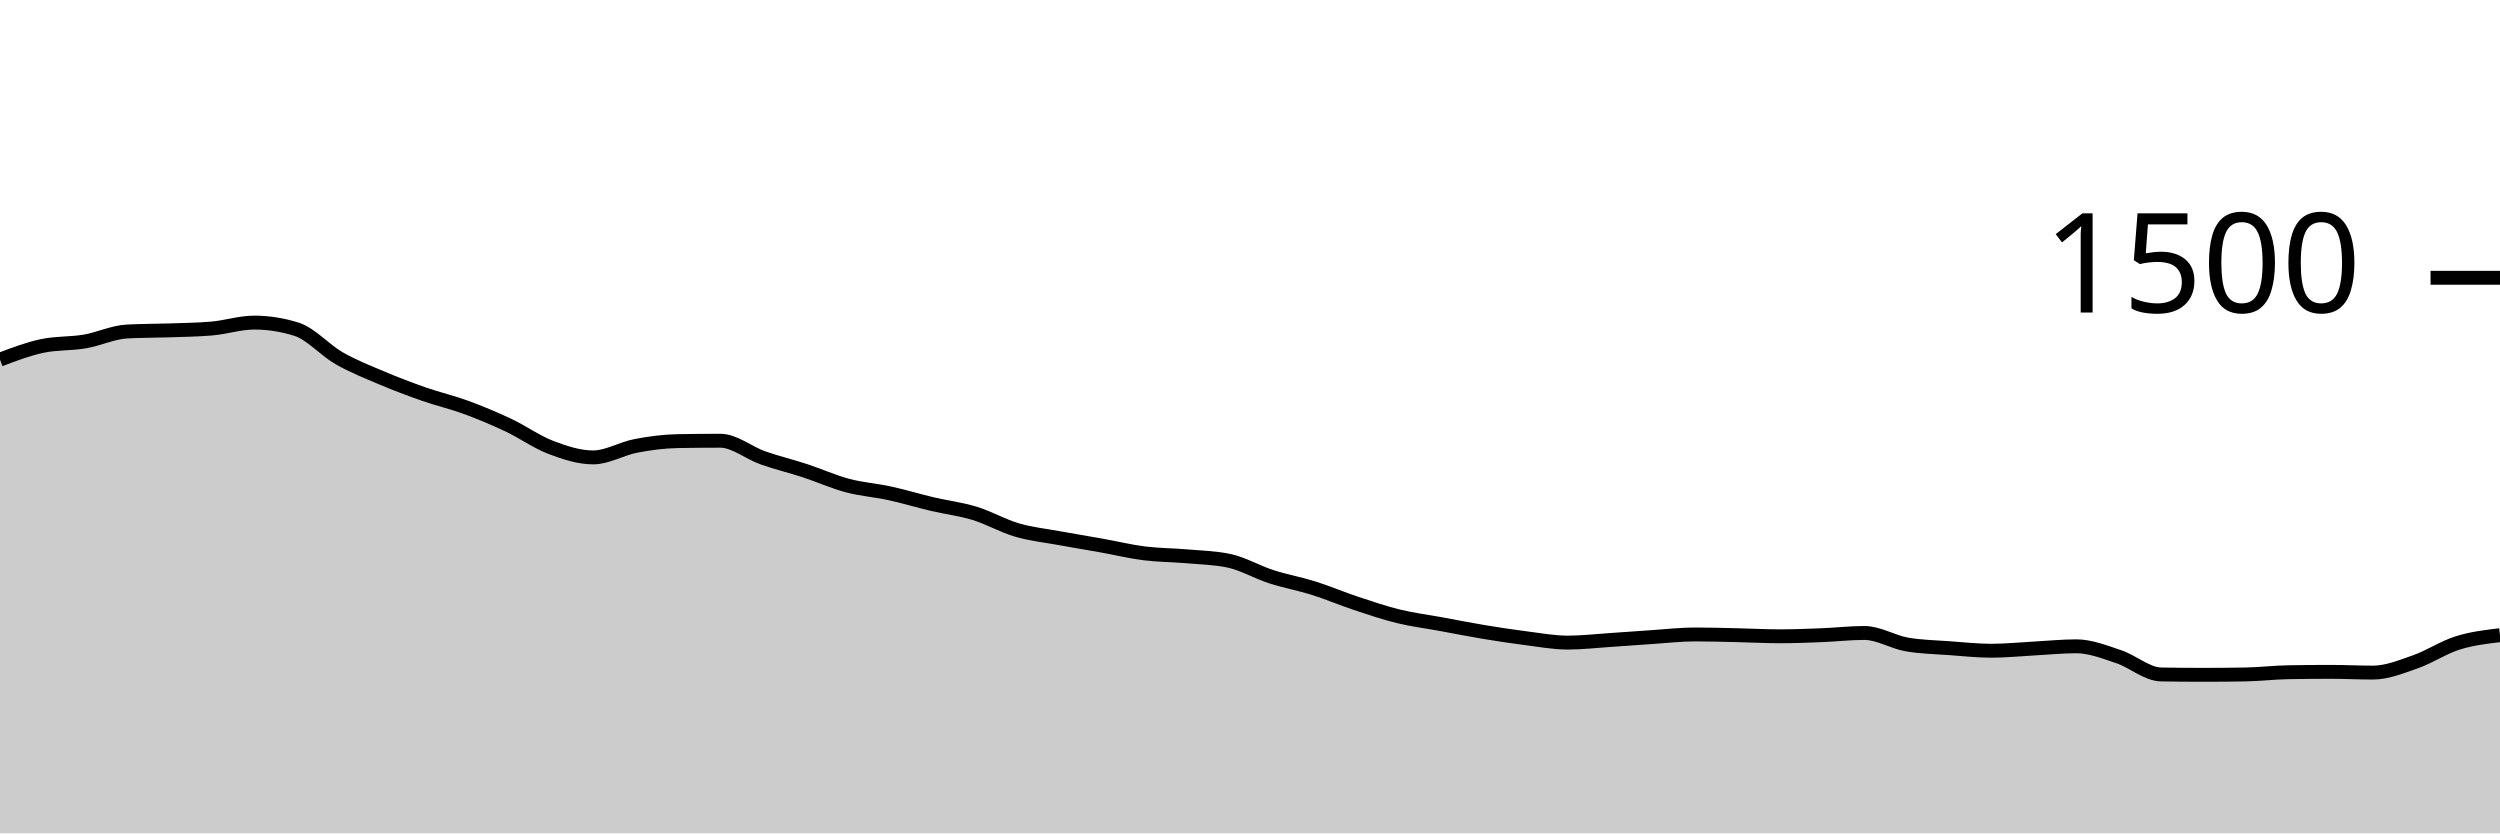
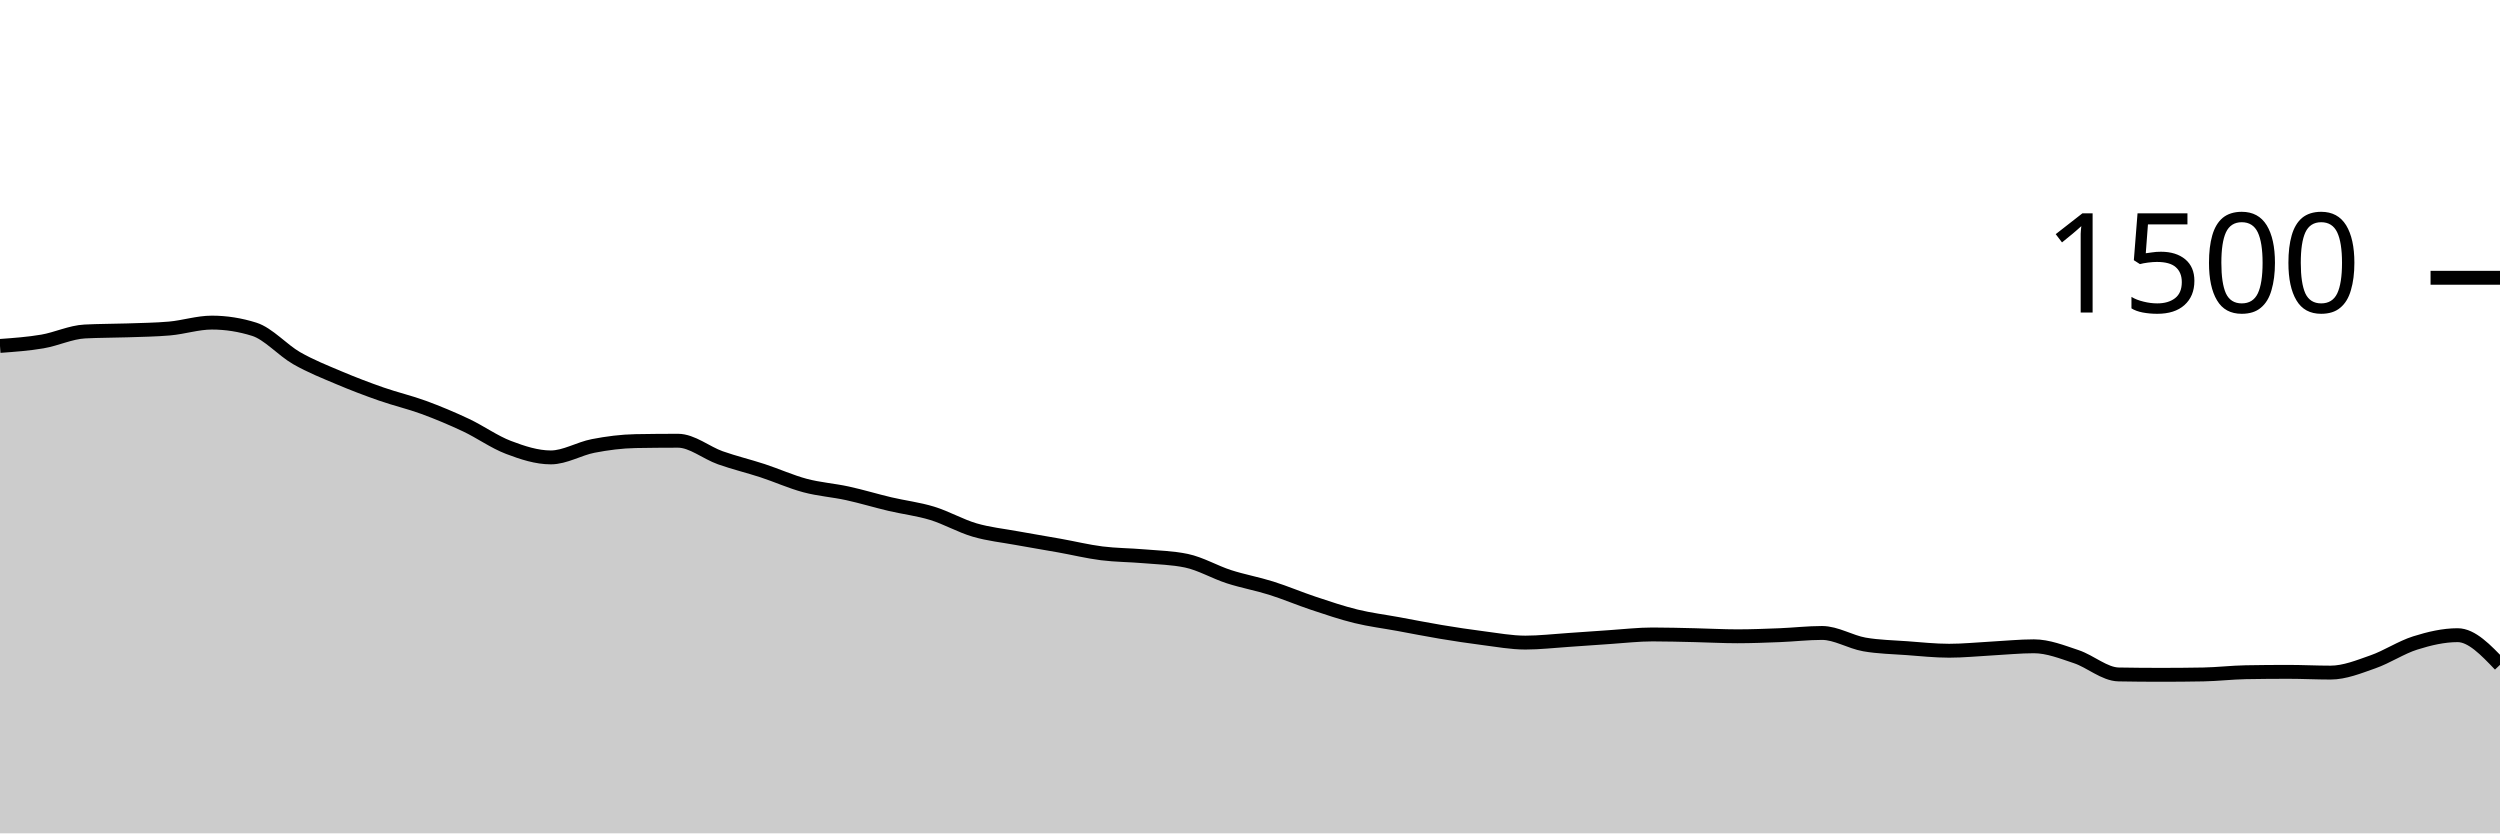
<svg xmlns="http://www.w3.org/2000/svg" viewBox="0 0 180 60">
  <g transform="translate(0,20)">
-     <path class="area" fill="rgba(0, 0, 0, 0.2)" d="M0,5.893C1.017,5.507,2.034,5.12,3.051,4.907C4.068,4.693,5.085,4.76,6.102,4.587C7.119,4.413,8.136,3.92,9.153,3.867C10.169,3.813,11.186,3.822,12.203,3.787C13.22,3.751,14.237,3.742,15.254,3.653C16.271,3.564,17.288,3.227,18.305,3.227C19.322,3.227,20.339,3.387,21.356,3.707C22.373,4.027,23.39,5.204,24.407,5.787C25.424,6.369,26.441,6.769,27.458,7.2C28.475,7.631,29.492,8.018,30.508,8.373C31.525,8.729,32.542,8.96,33.559,9.333C34.576,9.707,35.593,10.133,36.61,10.613C37.627,11.093,38.644,11.827,39.661,12.213C40.678,12.6,41.695,12.933,42.712,12.933C43.729,12.933,44.746,12.302,45.763,12.107C46.78,11.911,47.797,11.778,48.814,11.76C49.831,11.742,50.847,11.733,51.864,11.733C52.881,11.733,53.898,12.6,54.915,12.96C55.932,13.32,56.949,13.56,57.966,13.893C58.983,14.227,60,14.689,61.017,14.96C62.034,15.231,63.051,15.298,64.068,15.52C65.085,15.742,66.102,16.053,67.119,16.293C68.136,16.533,69.153,16.649,70.169,16.96C71.186,17.271,72.203,17.862,73.22,18.16C74.237,18.458,75.254,18.56,76.271,18.747C77.288,18.933,78.305,19.098,79.322,19.28C80.339,19.462,81.356,19.711,82.373,19.84C83.39,19.969,84.407,19.964,85.424,20.053C86.441,20.142,87.458,20.16,88.475,20.373C89.492,20.587,90.508,21.191,91.525,21.52C92.542,21.849,93.559,22.027,94.576,22.347C95.593,22.667,96.61,23.102,97.627,23.44C98.644,23.778,99.661,24.124,100.678,24.373C101.695,24.622,102.712,24.747,103.729,24.933C104.746,25.12,105.763,25.324,106.78,25.493C107.797,25.662,108.814,25.818,109.831,25.947C110.847,26.076,111.864,26.267,112.881,26.267C113.898,26.267,114.915,26.147,115.932,26.08C116.949,26.013,117.966,25.933,118.983,25.867C120,25.8,121.017,25.68,122.034,25.68C123.051,25.68,124.068,25.711,125.085,25.733C126.102,25.756,127.119,25.813,128.136,25.813C129.153,25.813,130.169,25.773,131.186,25.733C132.203,25.693,133.22,25.573,134.237,25.573C135.254,25.573,136.271,26.222,137.288,26.4C138.305,26.578,139.322,26.591,140.339,26.667C141.356,26.742,142.373,26.853,143.39,26.853C144.407,26.853,145.424,26.747,146.441,26.693C147.458,26.64,148.475,26.533,149.492,26.533C150.508,26.533,151.525,26.942,152.542,27.28C153.559,27.618,154.576,28.542,155.593,28.56C156.61,28.578,157.627,28.587,158.644,28.587C159.661,28.587,160.678,28.578,161.695,28.56C162.712,28.542,163.729,28.418,164.746,28.4C165.763,28.382,166.78,28.373,167.797,28.373C168.814,28.373,169.831,28.427,170.847,28.427C171.864,28.427,172.881,28.009,173.898,27.653C174.915,27.298,175.932,26.613,176.949,26.293C177.966,25.973,178.983,25.853,180,25.733L180,40C178.983,40,177.966,40,176.949,40C175.932,40,174.915,40,173.898,40C172.881,40,171.864,40,170.847,40C169.831,40,168.814,40,167.797,40C166.78,40,165.763,40,164.746,40C163.729,40,162.712,40,161.695,40C160.678,40,159.661,40,158.644,40C157.627,40,156.61,40,155.593,40C154.576,40,153.559,40,152.542,40C151.525,40,150.508,40,149.492,40C148.475,40,147.458,40,146.441,40C145.424,40,144.407,40,143.39,40C142.373,40,141.356,40,140.339,40C139.322,40,138.305,40,137.288,40C136.271,40,135.254,40,134.237,40C133.22,40,132.203,40,131.186,40C130.169,40,129.153,40,128.136,40C127.119,40,126.102,40,125.085,40C124.068,40,123.051,40,122.034,40C121.017,40,120,40,118.983,40C117.966,40,116.949,40,115.932,40C114.915,40,113.898,40,112.881,40C111.864,40,110.847,40,109.831,40C108.814,40,107.797,40,106.78,40C105.763,40,104.746,40,103.729,40C102.712,40,101.695,40,100.678,40C99.661,40,98.644,40,97.627,40C96.61,40,95.593,40,94.576,40C93.559,40,92.542,40,91.525,40C90.508,40,89.492,40,88.475,40C87.458,40,86.441,40,85.424,40C84.407,40,83.39,40,82.373,40C81.356,40,80.339,40,79.322,40C78.305,40,77.288,40,76.271,40C75.254,40,74.237,40,73.22,40C72.203,40,71.186,40,70.169,40C69.153,40,68.136,40,67.119,40C66.102,40,65.085,40,64.068,40C63.051,40,62.034,40,61.017,40C60,40,58.983,40,57.966,40C56.949,40,55.932,40,54.915,40C53.898,40,52.881,40,51.864,40C50.847,40,49.831,40,48.814,40C47.797,40,46.78,40,45.763,40C44.746,40,43.729,40,42.712,40C41.695,40,40.678,40,39.661,40C38.644,40,37.627,40,36.61,40C35.593,40,34.576,40,33.559,40C32.542,40,31.525,40,30.508,40C29.492,40,28.475,40,27.458,40C26.441,40,25.424,40,24.407,40C23.39,40,22.373,40,21.356,40C20.339,40,19.322,40,18.305,40C17.288,40,16.271,40,15.254,40C14.237,40,13.22,40,12.203,40C11.186,40,10.169,40,9.153,40C8.136,40,7.119,40,6.102,40C5.085,40,4.068,40,3.051,40C2.034,40,1.017,40,0,40Z" />
-     <path class="line" stroke="black" fill="none" d="M0,5.893C1.017,5.507,2.034,5.12,3.051,4.907C4.068,4.693,5.085,4.76,6.102,4.587C7.119,4.413,8.136,3.92,9.153,3.867C10.169,3.813,11.186,3.822,12.203,3.787C13.22,3.751,14.237,3.742,15.254,3.653C16.271,3.564,17.288,3.227,18.305,3.227C19.322,3.227,20.339,3.387,21.356,3.707C22.373,4.027,23.39,5.204,24.407,5.787C25.424,6.369,26.441,6.769,27.458,7.2C28.475,7.631,29.492,8.018,30.508,8.373C31.525,8.729,32.542,8.96,33.559,9.333C34.576,9.707,35.593,10.133,36.61,10.613C37.627,11.093,38.644,11.827,39.661,12.213C40.678,12.6,41.695,12.933,42.712,12.933C43.729,12.933,44.746,12.302,45.763,12.107C46.78,11.911,47.797,11.778,48.814,11.76C49.831,11.742,50.847,11.733,51.864,11.733C52.881,11.733,53.898,12.6,54.915,12.96C55.932,13.32,56.949,13.56,57.966,13.893C58.983,14.227,60,14.689,61.017,14.96C62.034,15.231,63.051,15.298,64.068,15.52C65.085,15.742,66.102,16.053,67.119,16.293C68.136,16.533,69.153,16.649,70.169,16.96C71.186,17.271,72.203,17.862,73.22,18.16C74.237,18.458,75.254,18.56,76.271,18.747C77.288,18.933,78.305,19.098,79.322,19.28C80.339,19.462,81.356,19.711,82.373,19.84C83.39,19.969,84.407,19.964,85.424,20.053C86.441,20.142,87.458,20.16,88.475,20.373C89.492,20.587,90.508,21.191,91.525,21.52C92.542,21.849,93.559,22.027,94.576,22.347C95.593,22.667,96.61,23.102,97.627,23.44C98.644,23.778,99.661,24.124,100.678,24.373C101.695,24.622,102.712,24.747,103.729,24.933C104.746,25.12,105.763,25.324,106.78,25.493C107.797,25.662,108.814,25.818,109.831,25.947C110.847,26.076,111.864,26.267,112.881,26.267C113.898,26.267,114.915,26.147,115.932,26.08C116.949,26.013,117.966,25.933,118.983,25.867C120,25.8,121.017,25.68,122.034,25.68C123.051,25.68,124.068,25.711,125.085,25.733C126.102,25.756,127.119,25.813,128.136,25.813C129.153,25.813,130.169,25.773,131.186,25.733C132.203,25.693,133.22,25.573,134.237,25.573C135.254,25.573,136.271,26.222,137.288,26.4C138.305,26.578,139.322,26.591,140.339,26.667C141.356,26.742,142.373,26.853,143.39,26.853C144.407,26.853,145.424,26.747,146.441,26.693C147.458,26.64,148.475,26.533,149.492,26.533C150.508,26.533,151.525,26.942,152.542,27.28C153.559,27.618,154.576,28.542,155.593,28.56C156.61,28.578,157.627,28.587,158.644,28.587C159.661,28.587,160.678,28.578,161.695,28.56C162.712,28.542,163.729,28.418,164.746,28.4C165.763,28.382,166.78,28.373,167.797,28.373C168.814,28.373,169.831,28.427,170.847,28.427C171.864,28.427,172.881,28.009,173.898,27.653C174.915,27.298,175.932,26.613,176.949,26.293C177.966,25.973,178.983,25.853,180,25.733" />
+     <path class="area" fill="rgba(0, 0, 0, 0.2)" d="M0,4.907C1.017,4.833,2.034,4.76,3.051,4.587C4.068,4.413,5.085,3.92,6.102,3.867C7.119,3.813,8.136,3.822,9.153,3.787C10.169,3.751,11.186,3.742,12.203,3.653C13.22,3.564,14.237,3.227,15.254,3.227C16.271,3.227,17.288,3.387,18.305,3.707C19.322,4.027,20.339,5.204,21.356,5.787C22.373,6.369,23.39,6.769,24.407,7.2C25.424,7.631,26.441,8.018,27.458,8.373C28.475,8.729,29.492,8.96,30.508,9.333C31.525,9.707,32.542,10.133,33.559,10.613C34.576,11.093,35.593,11.827,36.61,12.213C37.627,12.6,38.644,12.933,39.661,12.933C40.678,12.933,41.695,12.302,42.712,12.107C43.729,11.911,44.746,11.778,45.763,11.76C46.78,11.742,47.797,11.733,48.814,11.733C49.831,11.733,50.847,12.6,51.864,12.96C52.881,13.32,53.898,13.56,54.915,13.893C55.932,14.227,56.949,14.689,57.966,14.96C58.983,15.231,60,15.298,61.017,15.52C62.034,15.742,63.051,16.053,64.068,16.293C65.085,16.533,66.102,16.649,67.119,16.96C68.136,17.271,69.153,17.862,70.169,18.16C71.186,18.458,72.203,18.56,73.22,18.747C74.237,18.933,75.254,19.098,76.271,19.28C77.288,19.462,78.305,19.711,79.322,19.84C80.339,19.969,81.356,19.964,82.373,20.053C83.39,20.142,84.407,20.16,85.424,20.373C86.441,20.587,87.458,21.191,88.475,21.52C89.492,21.849,90.508,22.027,91.525,22.347C92.542,22.667,93.559,23.102,94.576,23.44C95.593,23.778,96.61,24.124,97.627,24.373C98.644,24.622,99.661,24.747,100.678,24.933C101.695,25.12,102.712,25.324,103.729,25.493C104.746,25.662,105.763,25.818,106.78,25.947C107.797,26.076,108.814,26.267,109.831,26.267C110.847,26.267,111.864,26.147,112.881,26.08C113.898,26.013,114.915,25.933,115.932,25.867C116.949,25.8,117.966,25.68,118.983,25.68C120,25.68,121.017,25.711,122.034,25.733C123.051,25.756,124.068,25.813,125.085,25.813C126.102,25.813,127.119,25.773,128.136,25.733C129.153,25.693,130.169,25.573,131.186,25.573C132.203,25.573,133.22,26.222,134.237,26.4C135.254,26.578,136.271,26.591,137.288,26.667C138.305,26.742,139.322,26.853,140.339,26.853C141.356,26.853,142.373,26.747,143.39,26.693C144.407,26.64,145.424,26.533,146.441,26.533C147.458,26.533,148.475,26.942,149.492,27.28C150.508,27.618,151.525,28.542,152.542,28.56C153.559,28.578,154.576,28.587,155.593,28.587C156.61,28.587,157.627,28.578,158.644,28.56C159.661,28.542,160.678,28.418,161.695,28.4C162.712,28.382,163.729,28.373,164.746,28.373C165.763,28.373,166.78,28.427,167.797,28.427C168.814,28.427,169.831,28.009,170.847,27.653C171.864,27.298,172.881,26.613,173.898,26.293C174.915,25.973,175.932,25.733,176.949,25.733C177.966,25.733,178.983,26.8,180,27.867L180,40C178.983,40,177.966,40,176.949,40C175.932,40,174.915,40,173.898,40C172.881,40,171.864,40,170.847,40C169.831,40,168.814,40,167.797,40C166.78,40,165.763,40,164.746,40C163.729,40,162.712,40,161.695,40C160.678,40,159.661,40,158.644,40C157.627,40,156.61,40,155.593,40C154.576,40,153.559,40,152.542,40C151.525,40,150.508,40,149.492,40C148.475,40,147.458,40,146.441,40C145.424,40,144.407,40,143.39,40C142.373,40,141.356,40,140.339,40C139.322,40,138.305,40,137.288,40C136.271,40,135.254,40,134.237,40C133.22,40,132.203,40,131.186,40C130.169,40,129.153,40,128.136,40C127.119,40,126.102,40,125.085,40C124.068,40,123.051,40,122.034,40C121.017,40,120,40,118.983,40C117.966,40,116.949,40,115.932,40C114.915,40,113.898,40,112.881,40C111.864,40,110.847,40,109.831,40C108.814,40,107.797,40,106.78,40C105.763,40,104.746,40,103.729,40C102.712,40,101.695,40,100.678,40C99.661,40,98.644,40,97.627,40C96.61,40,95.593,40,94.576,40C93.559,40,92.542,40,91.525,40C90.508,40,89.492,40,88.475,40C87.458,40,86.441,40,85.424,40C84.407,40,83.39,40,82.373,40C81.356,40,80.339,40,79.322,40C78.305,40,77.288,40,76.271,40C75.254,40,74.237,40,73.22,40C72.203,40,71.186,40,70.169,40C69.153,40,68.136,40,67.119,40C66.102,40,65.085,40,64.068,40C63.051,40,62.034,40,61.017,40C60,40,58.983,40,57.966,40C56.949,40,55.932,40,54.915,40C53.898,40,52.881,40,51.864,40C50.847,40,49.831,40,48.814,40C47.797,40,46.78,40,45.763,40C44.746,40,43.729,40,42.712,40C41.695,40,40.678,40,39.661,40C38.644,40,37.627,40,36.61,40C35.593,40,34.576,40,33.559,40C32.542,40,31.525,40,30.508,40C29.492,40,28.475,40,27.458,40C26.441,40,25.424,40,24.407,40C23.39,40,22.373,40,21.356,40C20.339,40,19.322,40,18.305,40C17.288,40,16.271,40,15.254,40C14.237,40,13.22,40,12.203,40C11.186,40,10.169,40,9.153,40C8.136,40,7.119,40,6.102,40C5.085,40,4.068,40,3.051,40C2.034,40,1.017,40,0,40Z" />
+     <path class="line" stroke="black" fill="none" d="M0,4.907C1.017,4.833,2.034,4.76,3.051,4.587C4.068,4.413,5.085,3.92,6.102,3.867C7.119,3.813,8.136,3.822,9.153,3.787C10.169,3.751,11.186,3.742,12.203,3.653C13.22,3.564,14.237,3.227,15.254,3.227C16.271,3.227,17.288,3.387,18.305,3.707C19.322,4.027,20.339,5.204,21.356,5.787C22.373,6.369,23.39,6.769,24.407,7.2C25.424,7.631,26.441,8.018,27.458,8.373C28.475,8.729,29.492,8.96,30.508,9.333C31.525,9.707,32.542,10.133,33.559,10.613C34.576,11.093,35.593,11.827,36.61,12.213C37.627,12.6,38.644,12.933,39.661,12.933C40.678,12.933,41.695,12.302,42.712,12.107C43.729,11.911,44.746,11.778,45.763,11.76C46.78,11.742,47.797,11.733,48.814,11.733C49.831,11.733,50.847,12.6,51.864,12.96C52.881,13.32,53.898,13.56,54.915,13.893C55.932,14.227,56.949,14.689,57.966,14.96C58.983,15.231,60,15.298,61.017,15.52C62.034,15.742,63.051,16.053,64.068,16.293C65.085,16.533,66.102,16.649,67.119,16.96C68.136,17.271,69.153,17.862,70.169,18.16C71.186,18.458,72.203,18.56,73.22,18.747C74.237,18.933,75.254,19.098,76.271,19.28C77.288,19.462,78.305,19.711,79.322,19.84C80.339,19.969,81.356,19.964,82.373,20.053C83.39,20.142,84.407,20.16,85.424,20.373C86.441,20.587,87.458,21.191,88.475,21.52C89.492,21.849,90.508,22.027,91.525,22.347C92.542,22.667,93.559,23.102,94.576,23.44C95.593,23.778,96.61,24.124,97.627,24.373C98.644,24.622,99.661,24.747,100.678,24.933C101.695,25.12,102.712,25.324,103.729,25.493C104.746,25.662,105.763,25.818,106.78,25.947C107.797,26.076,108.814,26.267,109.831,26.267C110.847,26.267,111.864,26.147,112.881,26.08C113.898,26.013,114.915,25.933,115.932,25.867C116.949,25.8,117.966,25.68,118.983,25.68C120,25.68,121.017,25.711,122.034,25.733C123.051,25.756,124.068,25.813,125.085,25.813C126.102,25.813,127.119,25.773,128.136,25.733C129.153,25.693,130.169,25.573,131.186,25.573C132.203,25.573,133.22,26.222,134.237,26.4C135.254,26.578,136.271,26.591,137.288,26.667C138.305,26.742,139.322,26.853,140.339,26.853C141.356,26.853,142.373,26.747,143.39,26.693C144.407,26.64,145.424,26.533,146.441,26.533C147.458,26.533,148.475,26.942,149.492,27.28C150.508,27.618,151.525,28.542,152.542,28.56C153.559,28.578,154.576,28.587,155.593,28.587C156.61,28.587,157.627,28.578,158.644,28.56C159.661,28.542,160.678,28.418,161.695,28.4C162.712,28.382,163.729,28.373,164.746,28.373C165.763,28.373,166.78,28.427,167.797,28.427C168.814,28.427,169.831,28.009,170.847,27.653C171.864,27.298,172.881,26.613,173.898,26.293C174.915,25.973,175.932,25.733,176.949,25.733C177.966,25.733,178.983,26.8,180,27.867" />
    <path class="axis-ceiling" stroke-width="1" stroke="black" fill="none" d="M175,0L180,0" />
    <text class="axis-ceiling-label" font-family="sans-serif" text-anchor="end" font-size="10px" x="170" y="2.5">1500</text>
  </g>
</svg>
